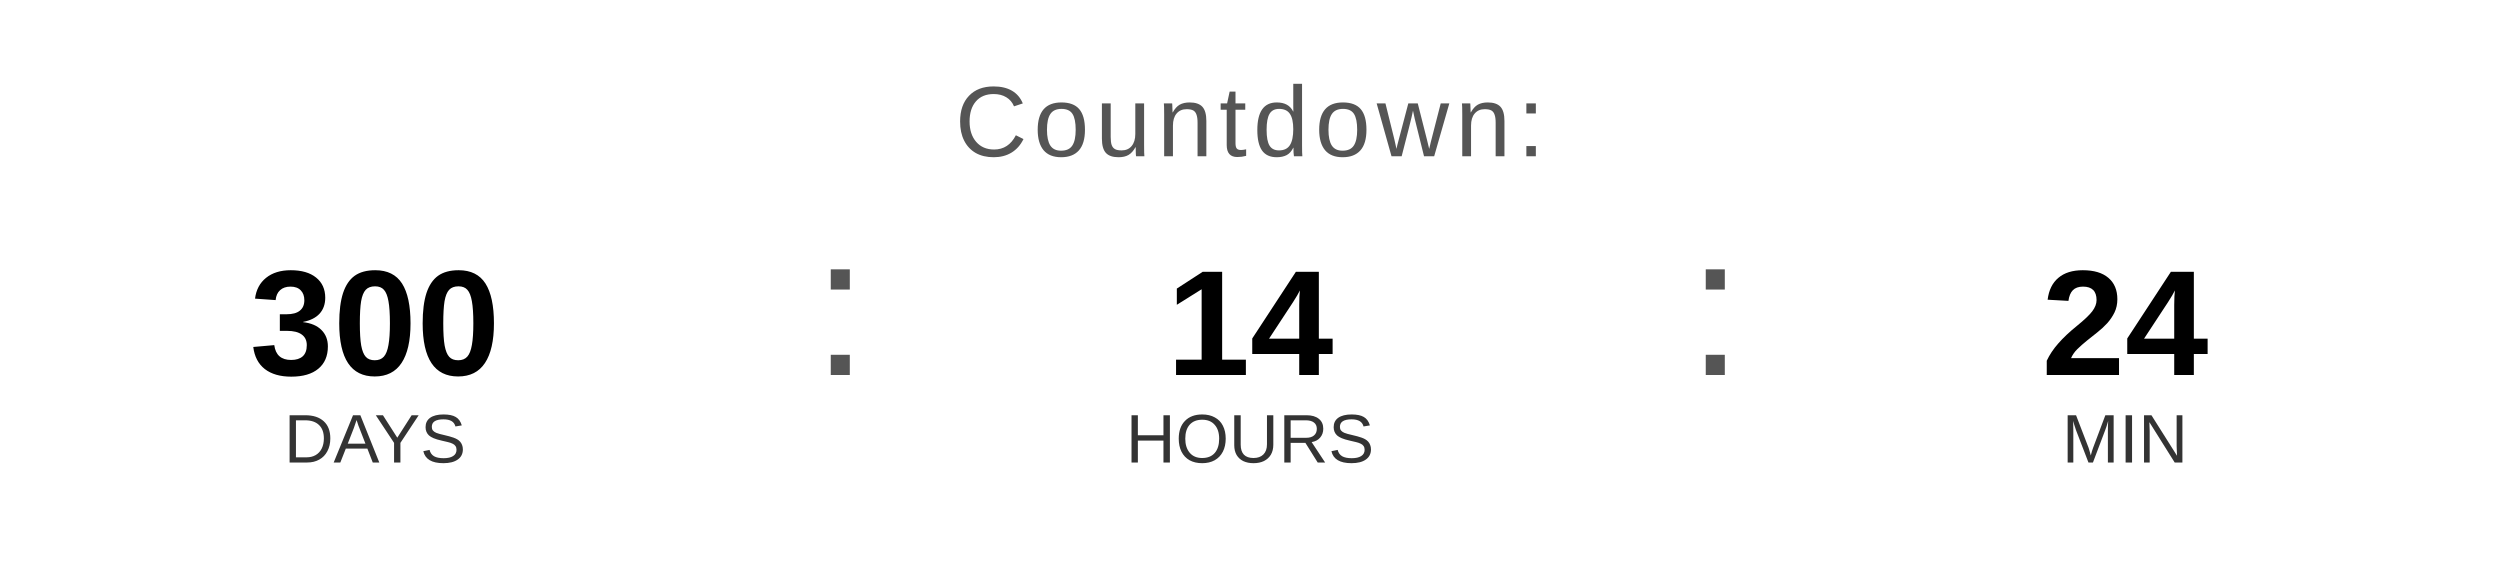
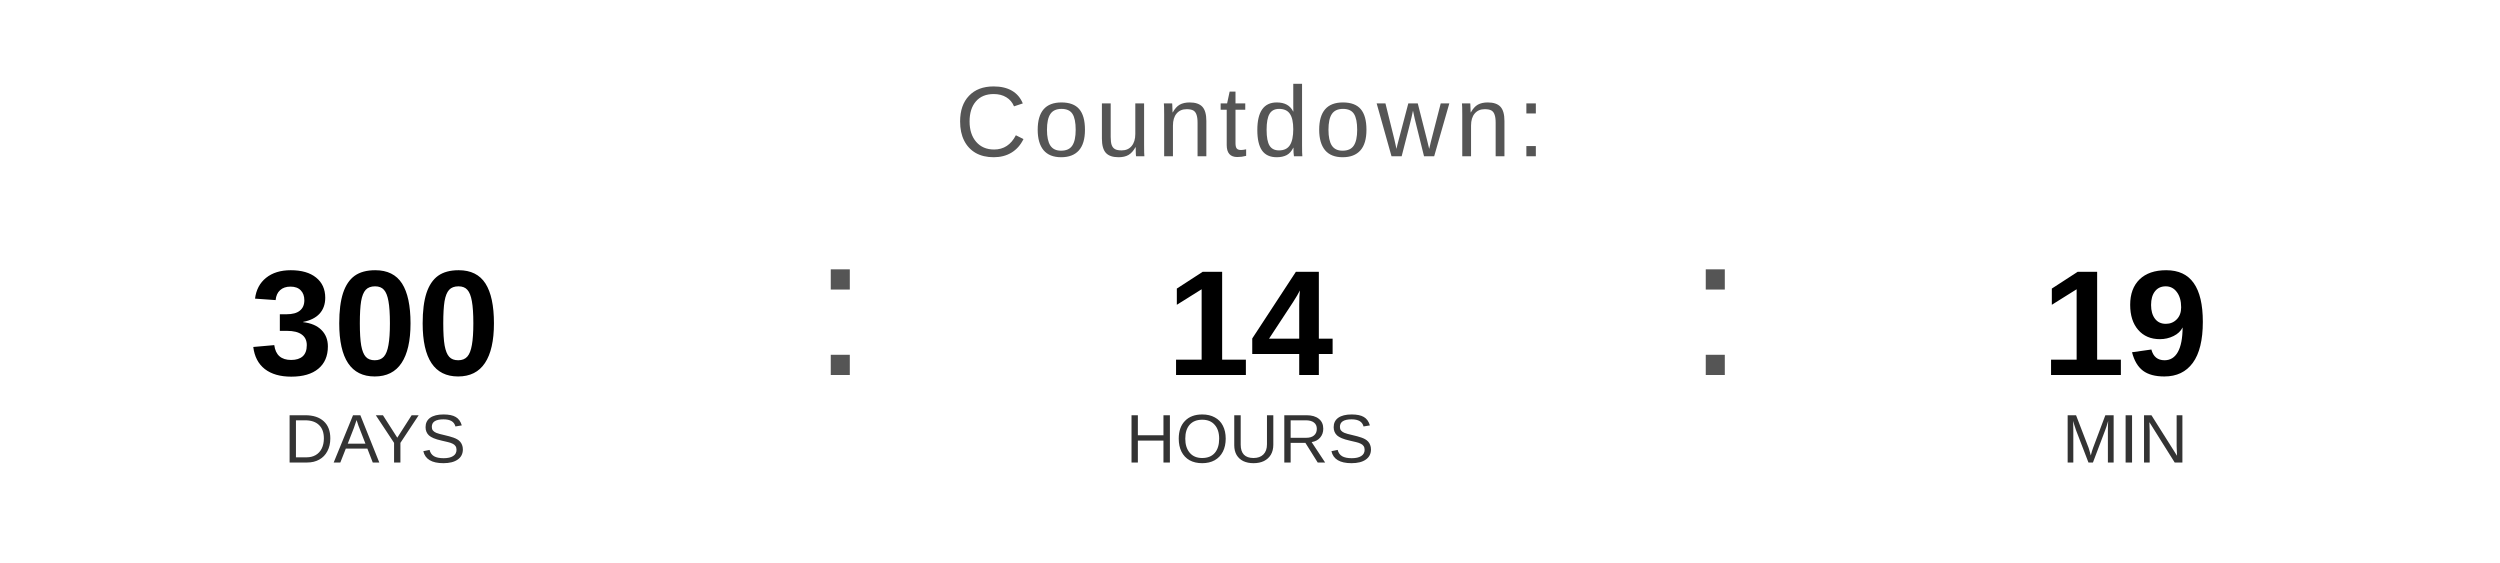
<svg xmlns="http://www.w3.org/2000/svg" width="400" height="90" viewBox="0 0 400 90">
  <text x="200" y="25" font-family="Arial, Helvetica, sans-serif" font-size="16" fill="#555555" text-anchor="middle" letter-spacing="1">
    Countdown:
  </text>
  <text x="60" y="60" font-family="Arial, Helvetica, sans-serif" font-size="24" font-weight="bold" fill="#000000" text-anchor="middle">300</text>
  <text x="60" y="74" font-family="Arial, Helvetica, sans-serif" font-size="11" fill="#333333" text-anchor="middle">DAYS</text>
  <text x="130" y="60" font-family="Arial, sans-serif" font-size="32" fill="#555555">:</text>
  <text x="200" y="60" font-family="Arial, Helvetica, sans-serif" font-size="24" font-weight="bold" fill="#000000" text-anchor="middle">14</text>
  <text x="200" y="74" font-family="Arial, Helvetica, sans-serif" font-size="11" fill="#333333" text-anchor="middle">HOURS</text>
  <text x="270" y="60" font-family="Arial, sans-serif" font-size="32" fill="#555555">:</text>
-   <text x="340" y="60" font-family="Arial, Helvetica, sans-serif" font-size="24" font-weight="bold" fill="#000000" text-anchor="middle">24</text>
+   <text x="340" y="60" font-family="Arial, Helvetica, sans-serif" font-size="24" font-weight="bold" fill="#000000" text-anchor="middle">19</text>
  <text x="340" y="74" font-family="Arial, Helvetica, sans-serif" font-size="11" fill="#333333" text-anchor="middle">MIN</text>
</svg>
